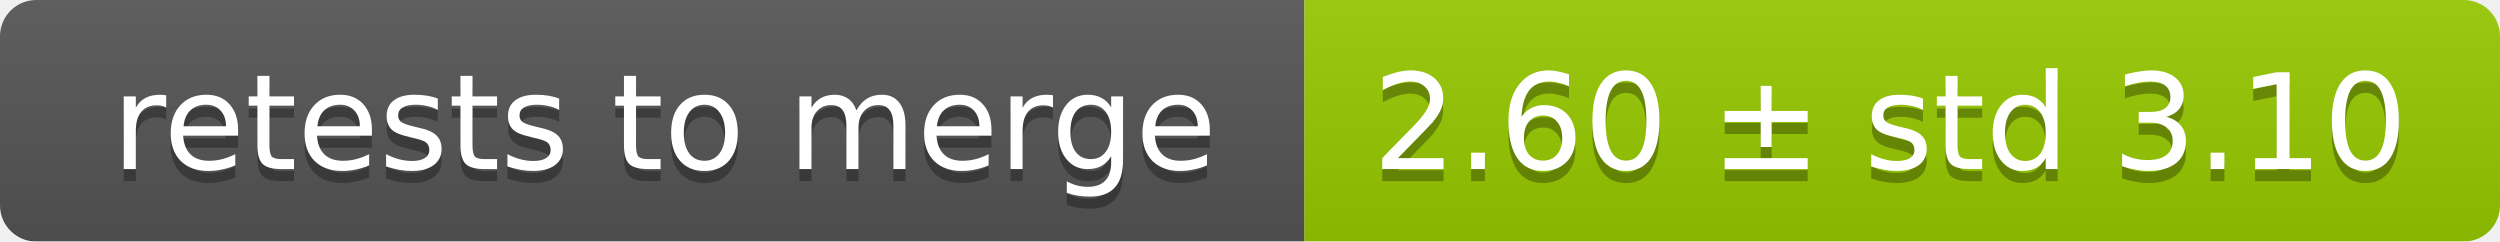
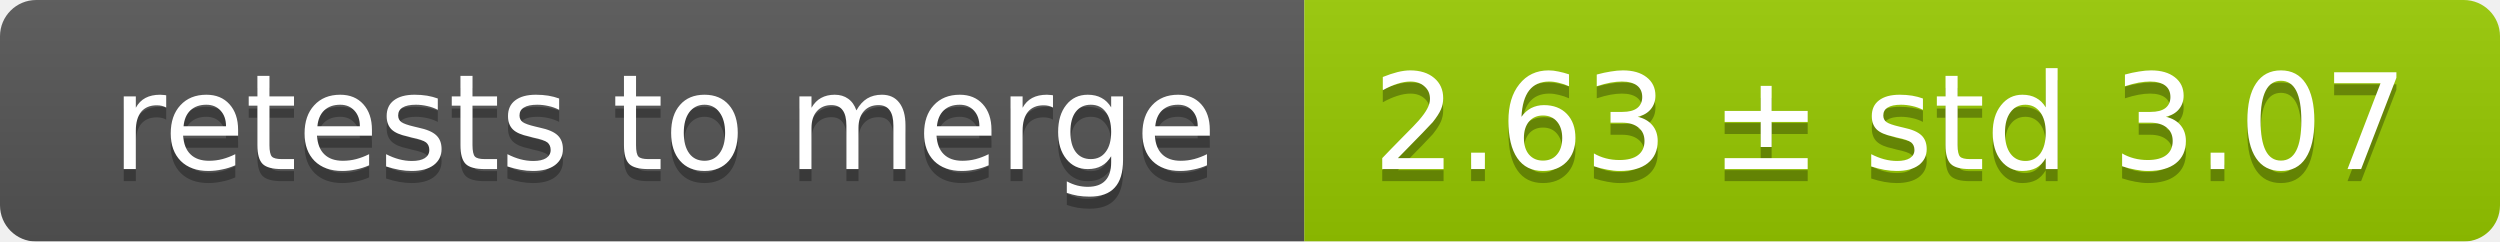
<svg xmlns="http://www.w3.org/2000/svg" width="207" height="20">
  <linearGradient id="smooth" x2="0" y2="100%">
    <stop offset="0" stop-color="#bbb" stop-opacity=".1" />
    <stop offset="1" stop-opacity=".1" />
  </linearGradient>
  <mask id="round">
    <rect width="207" height="20" rx="3" fill="#fff" />
  </mask>
  <g mask="url(#round)">
    <rect width="108" height="20" fill="#555" />
    <rect x="108" width="99" height="20" fill="#97ca00" />
    <rect width="207" height="20" fill="url(#smooth)" />
  </g>
  <g fill="#fff" text-anchor="middle" font-family="DejaVu Sans,Verdana,Geneva,sans-serif" font-size="11">
    <text x="55" y="15" fill="#010101" fill-opacity=".3">retests to merge</text>
    <text x="55" y="14">retests to merge</text>
-     <text x="156.5" y="15" fill="#010101" fill-opacity=".3">2.60 ± std 3.10</text>
-     <text x="156.5" y="14">2.60 ± std 3.10</text>
+     <text x="156.5" y="15" fill="#010101" fill-opacity=".3">2.63 ± std 3.07</text>
+     <text x="156.5" y="14">2.63 ± std 3.07</text>
  </g>
</svg>
